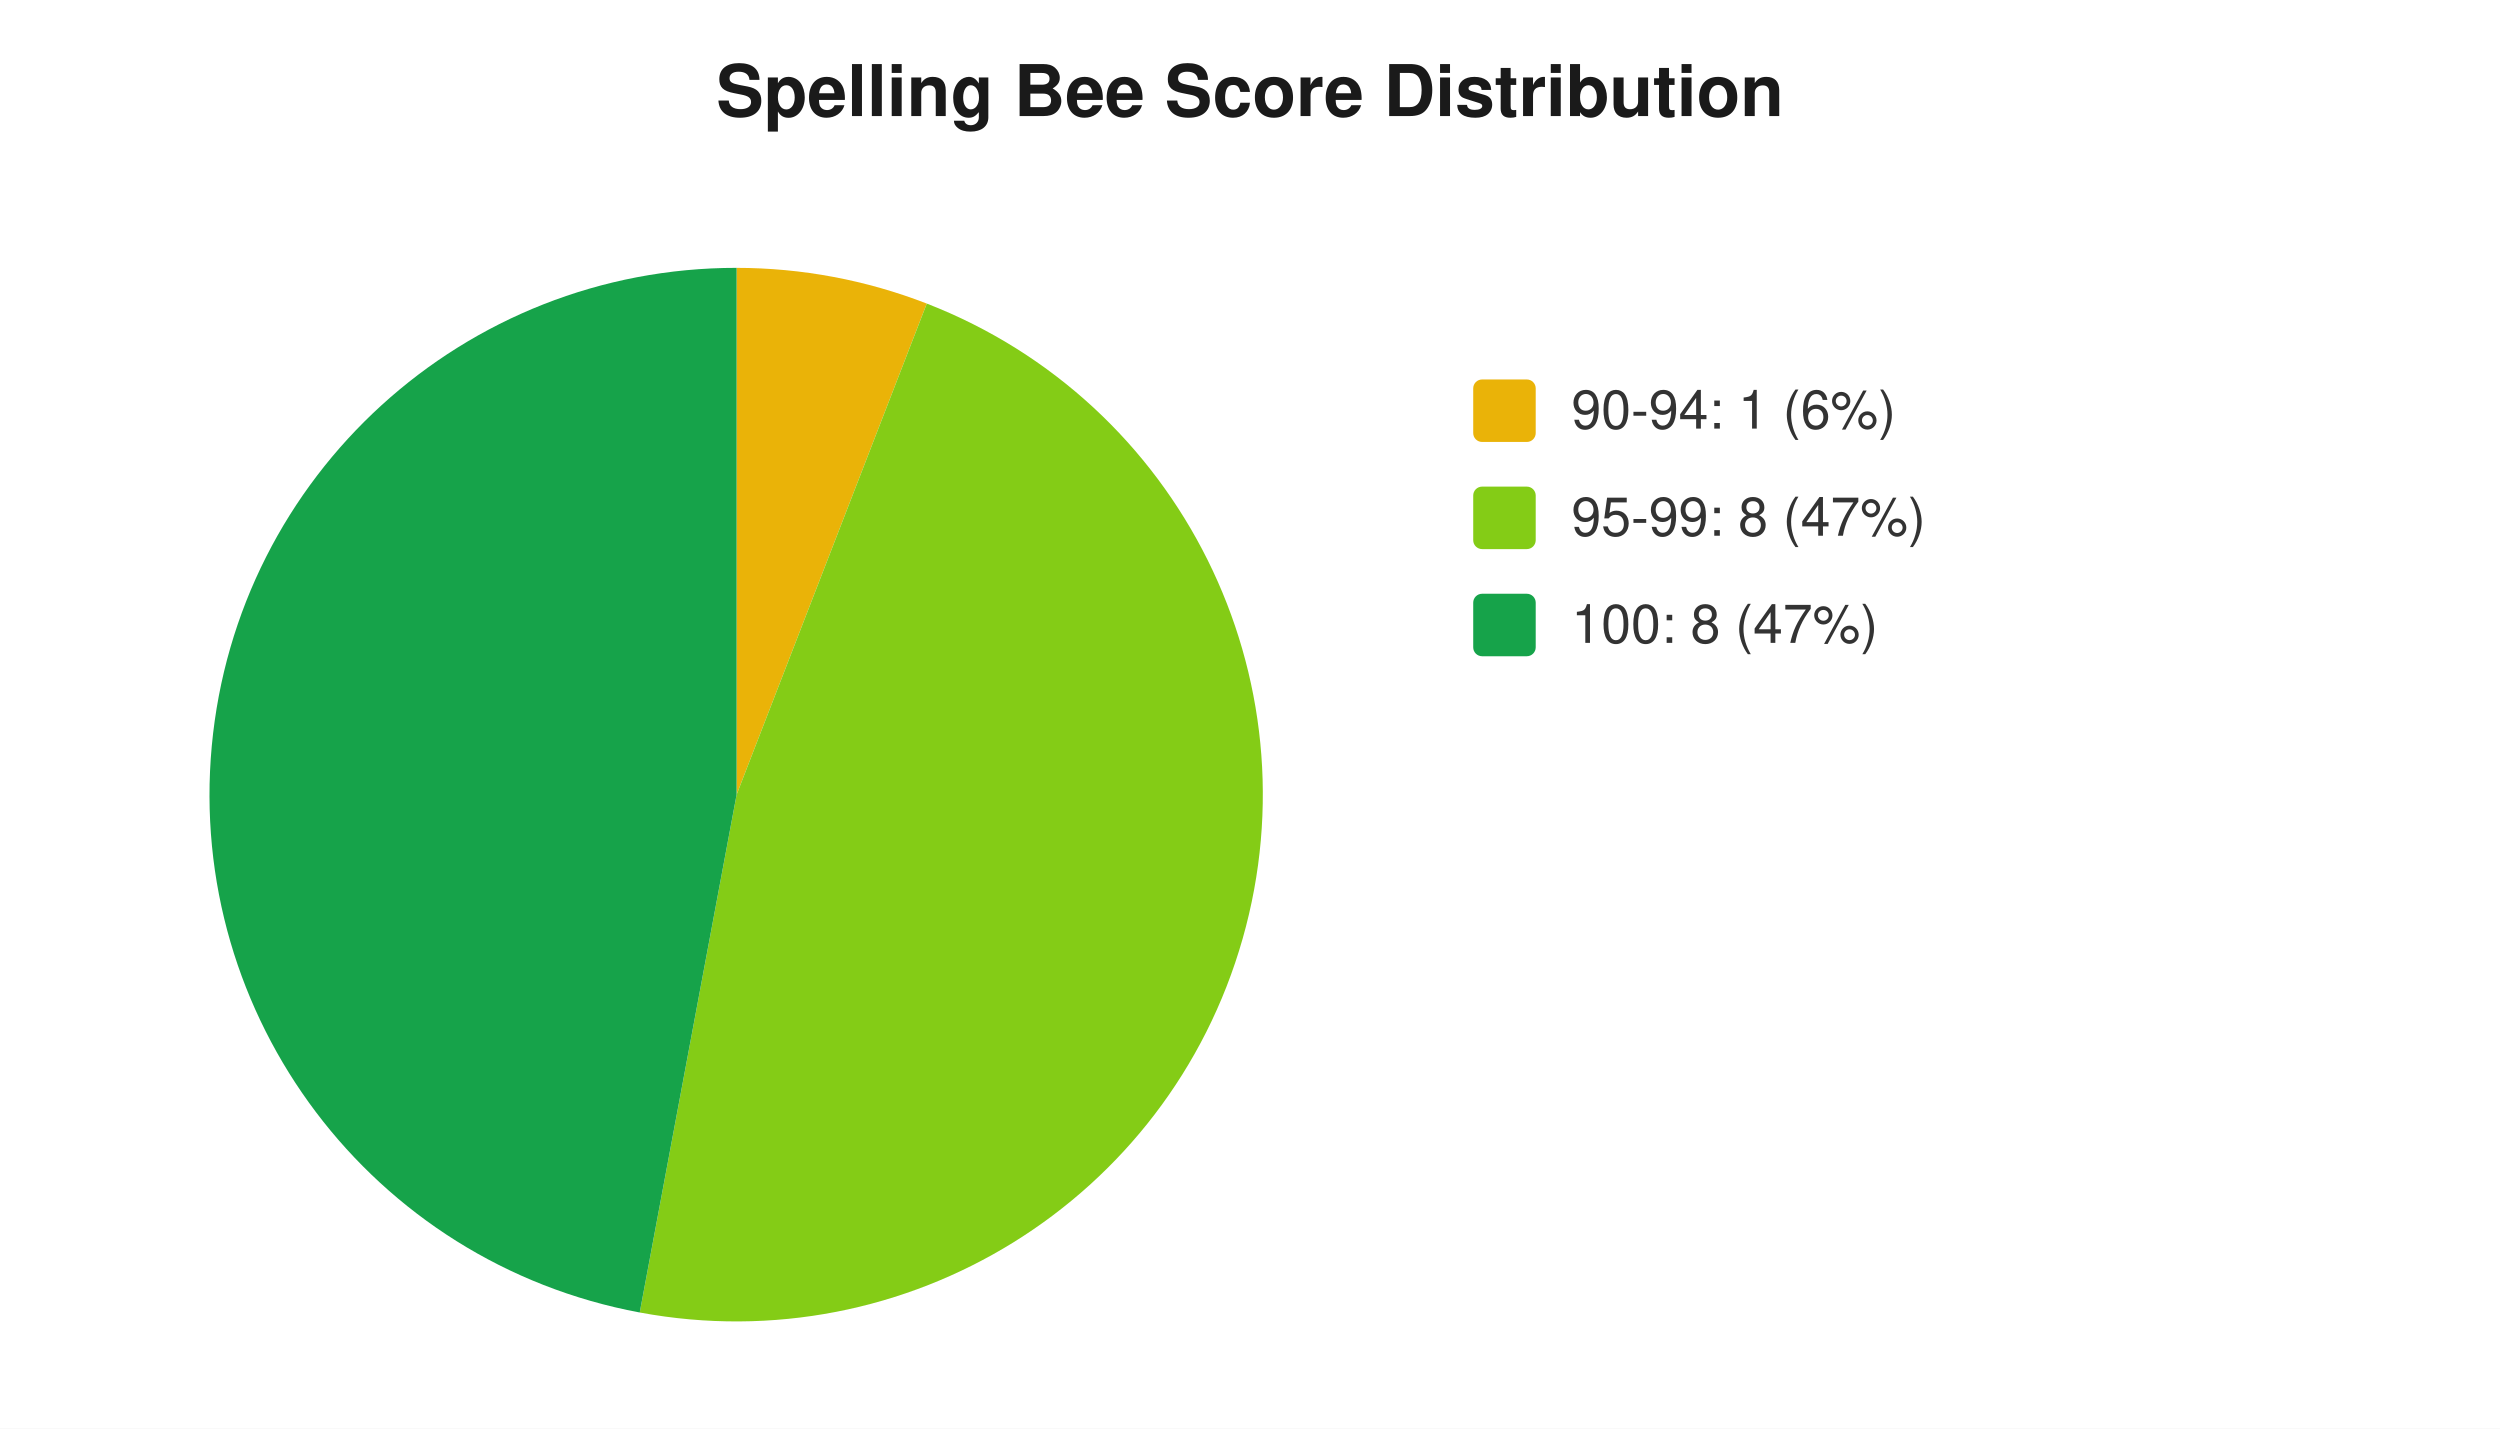
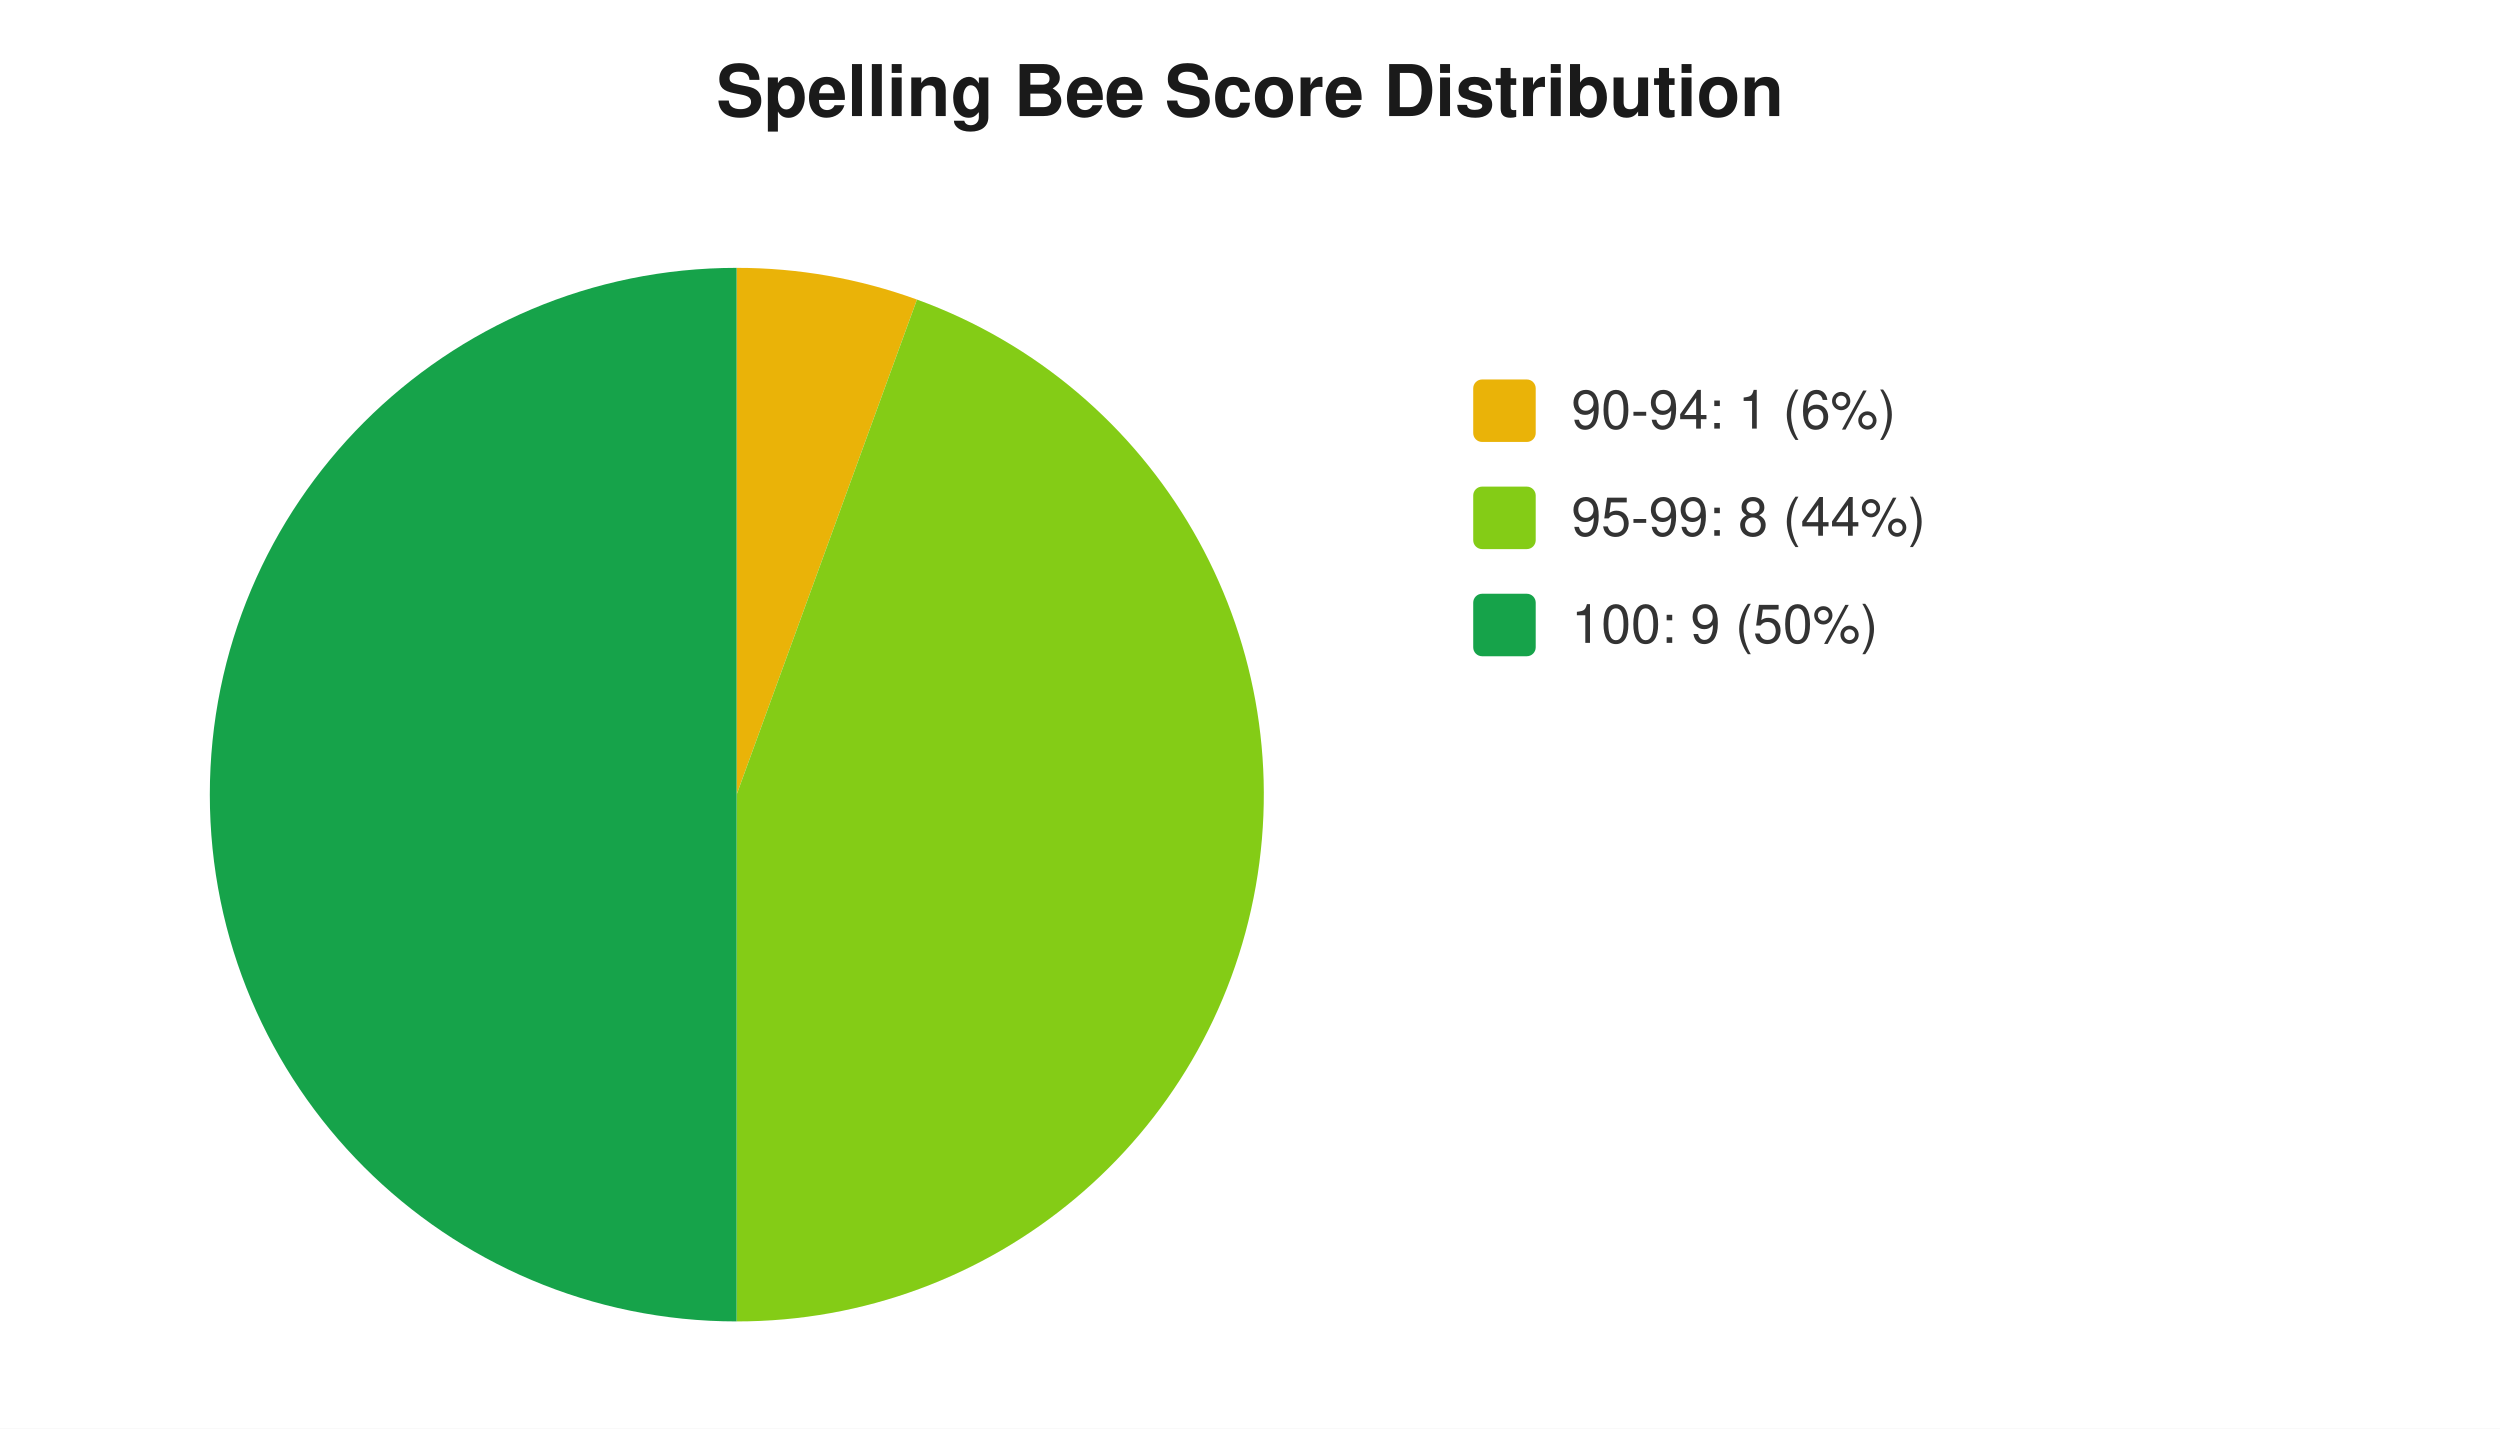
<svg xmlns="http://www.w3.org/2000/svg" width="560" height="320" viewBox="0 0 560 320" font-family="-apple-system,Segoe UI,Helvetica,Arial,sans-serif" font-size="12">
  <rect width="560" height="320" fill="#ffffff" />
  <text x="280" y="26" text-anchor="middle" font-size="16" font-weight="600" fill="#1a1a1a">Spelling Bee Score Distribution</text>
-   <path d="M 165 178 L 165.0 60.0 A 118 118 0 0 1 207.6 68.0 Z" fill="#eab308" />
-   <path d="M 165 178 L 207.6 68.0 A 118 118 0 0 1 143.3 294.0 Z" fill="#84cc16" />
-   <path d="M 165 178 L 143.3 294.0 A 118 118 0 0 1 165.0 60.0 Z" fill="#16a34a" />
+   <path d="M 165 178 L 165.0 60.0 A 118 118 0 0 1 205.4 67.1 Z" fill="#eab308" />
+   <path d="M 165 178 L 205.4 67.1 A 118 118 0 0 1 165.0 296.0 Z" fill="#84cc16" />
+   <path d="M 165 178 L 165.0 296.0 A 118 118 0 0 1 165.0 60.0 Z" fill="#16a34a" />
  <rect x="330" y="85" width="14" height="14" rx="2" fill="#eab308" />
  <text x="352" y="96" fill="#333">90-94: 1 (6%)</text>
  <rect x="330" y="109" width="14" height="14" rx="2" fill="#84cc16" />
-   <text x="352" y="120" fill="#333">95-99: 8 (47%)</text>
+   <text x="352" y="120" fill="#333">95-99: 8 (44%)</text>
  <rect x="330" y="133" width="14" height="14" rx="2" fill="#16a34a" />
-   <text x="352" y="144" fill="#333">100: 8 (47%)</text>
+   <text x="352" y="144" fill="#333">100: 9 (50%)</text>
</svg>
